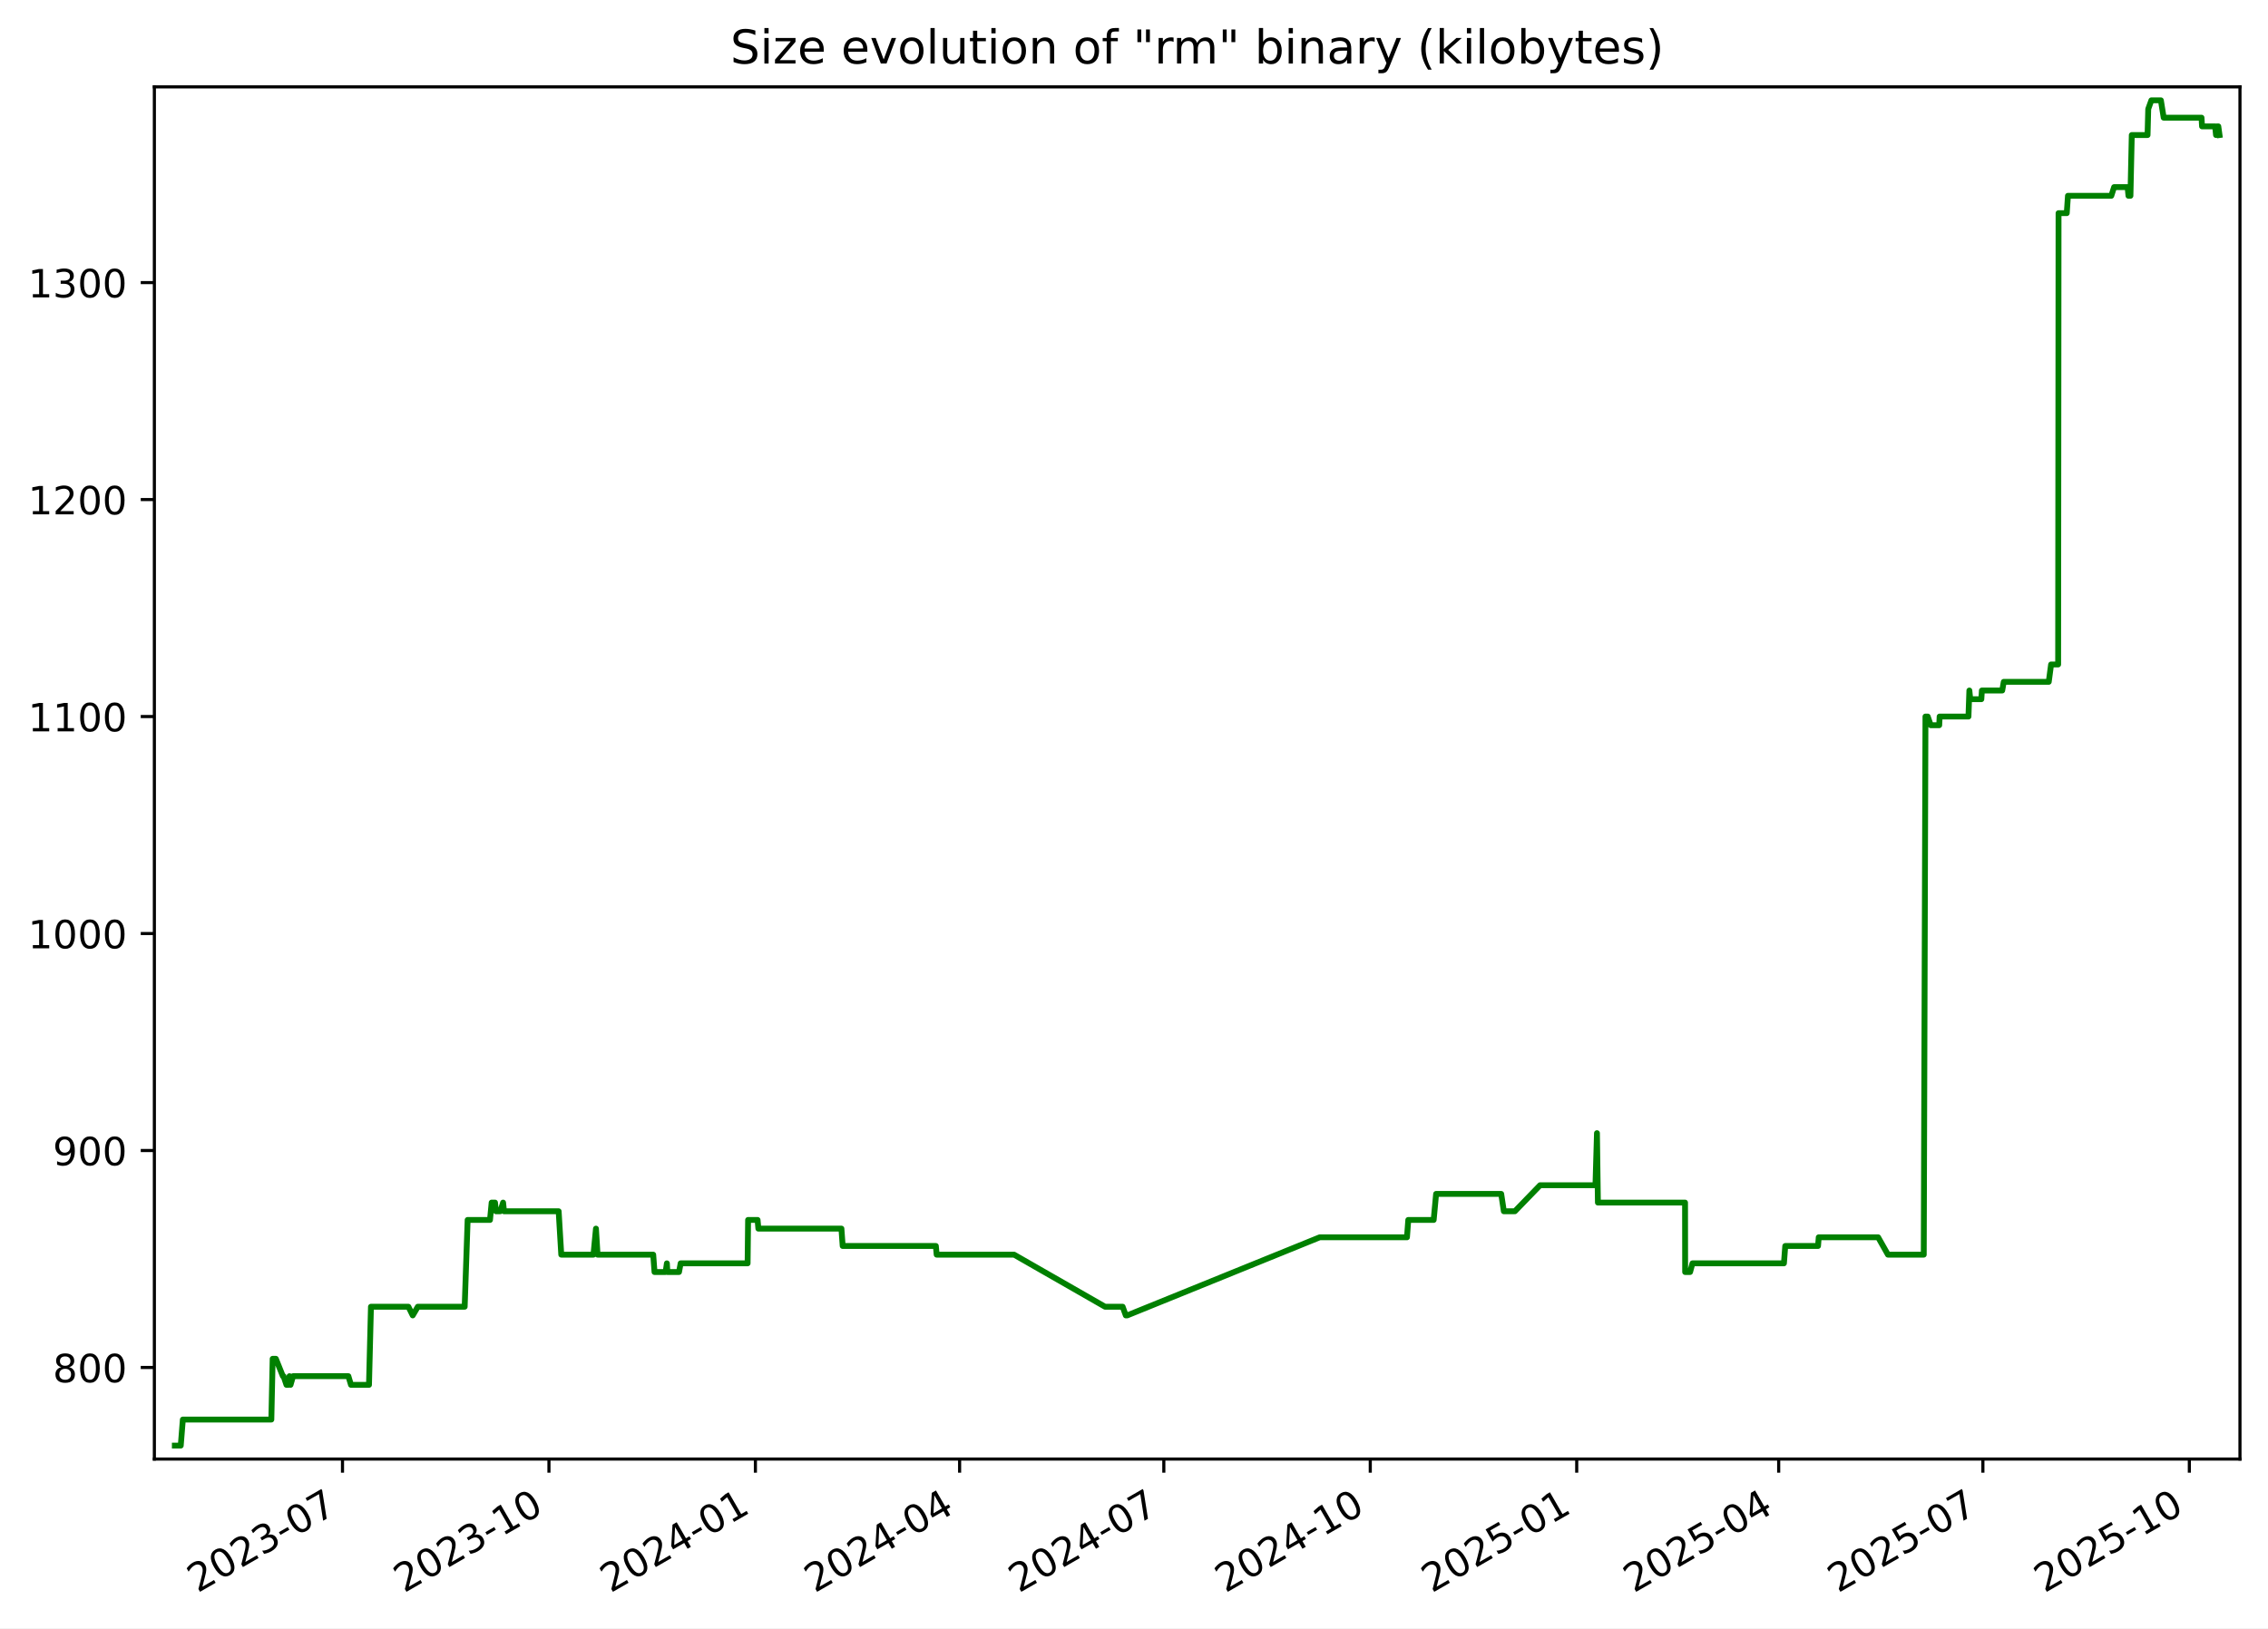
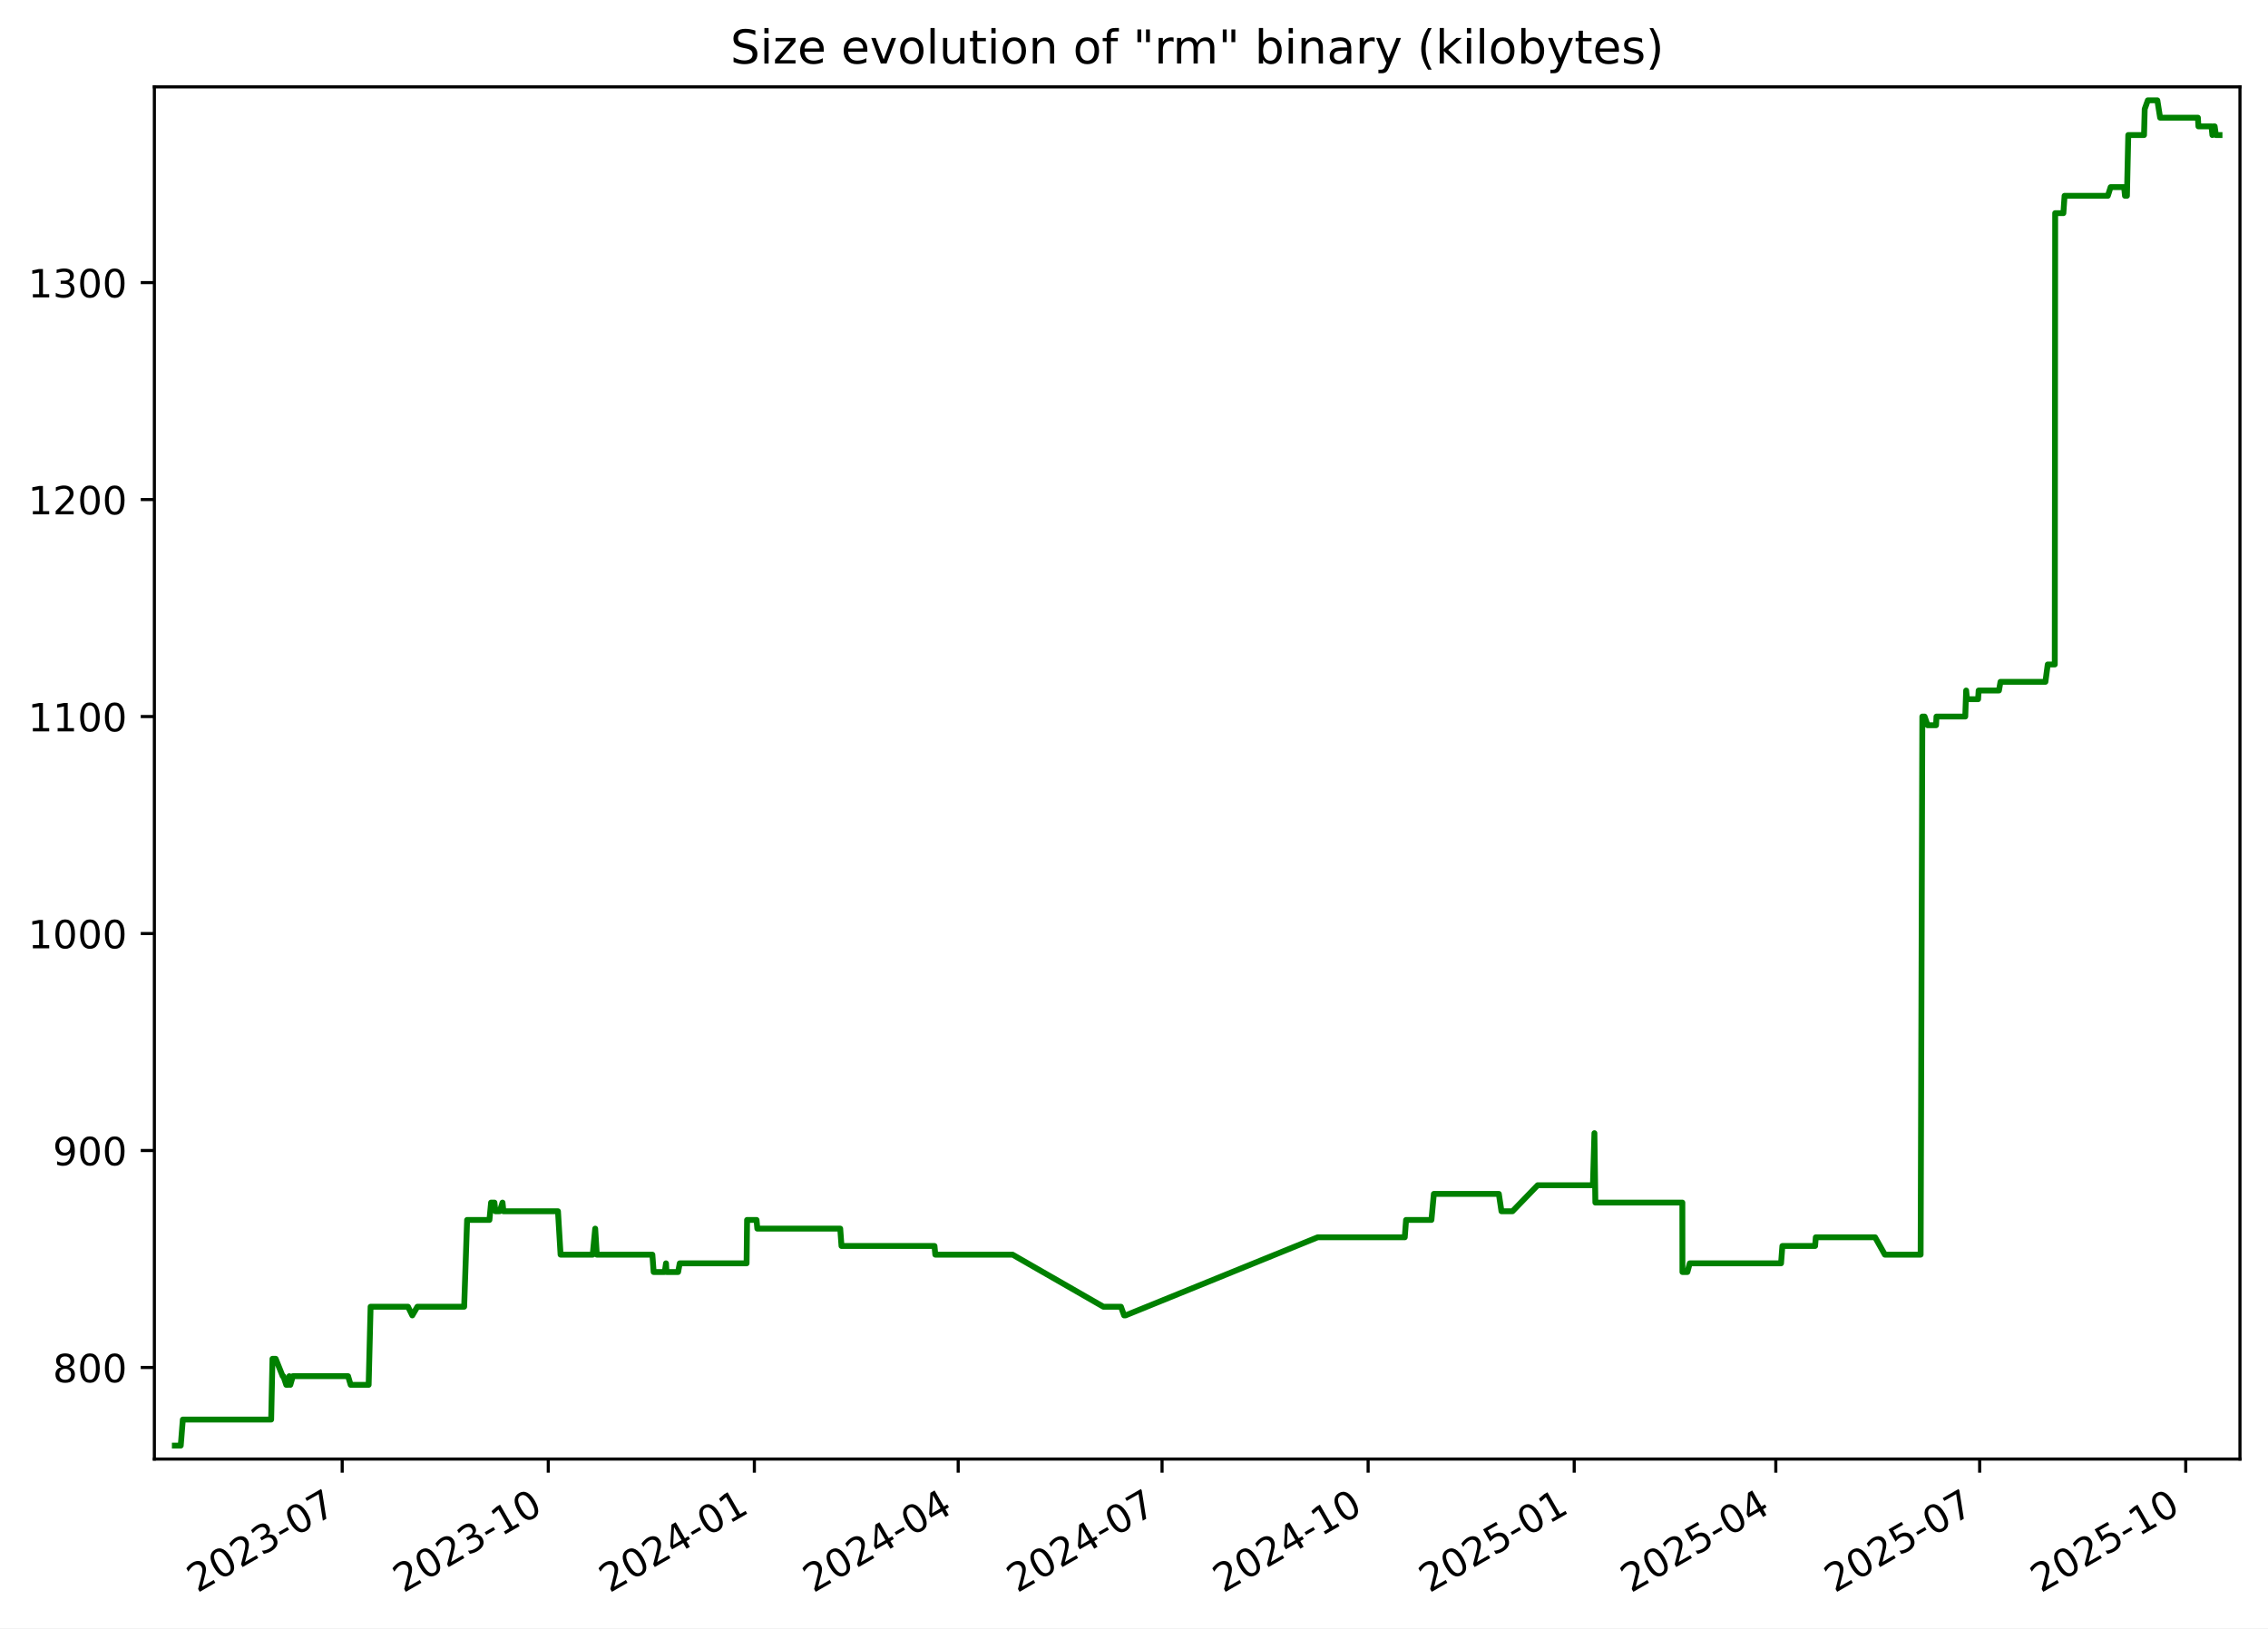
<svg xmlns="http://www.w3.org/2000/svg" xmlns:xlink="http://www.w3.org/1999/xlink" width="582.53pt" height="418.303pt" viewBox="0 0 582.53 418.303" version="1.1">
  <defs>
    <style type="text/css">*{stroke-linejoin: round; stroke-linecap: butt}</style>
  </defs>
  <g id="figure_1">
    <g id="patch_1">
      <path d="M -0 418.303  L 582.53 418.303  L 582.53 0  L -0 0  z " style="fill: #ffffff" />
    </g>
    <g id="axes_1">
      <g id="patch_2">
        <path d="M 39.65 374.83  L 575.33 374.83  L 575.33 22.318  L 39.65 22.318  z " style="fill: #ffffff" />
      </g>
      <g id="matplotlib.axis_1">
        <g id="xtick_1">
          <g id="line2d_1">
            <defs>
-               <path id="mfd19c8592a" d="M 0 0  L 0 3.5  " style="stroke: #000000; stroke-width: 0.8" />
+               <path id="mfcfb57d194" d="M 0 0  L 0 3.5  " style="stroke: #000000; stroke-width: 0.8" />
            </defs>
            <g>
-               <use xlink:href="#mfd19c8592a" x="87.969" y="374.83" style="stroke: #000000; stroke-width: 0.8" />
+               <use xlink:href="#mfcfb57d194" x="87.892" y="374.83" style="stroke: #000000; stroke-width: 0.8" />
            </g>
          </g>
          <g id="text_1">
-             <g transform="translate(50.74411 409.302) rotate(-30) scale(0.1 -0.1)">
+             <g transform="translate(50.66712 409.302) rotate(-30) scale(0.1 -0.1)">
              <defs>
                <path id="DejaVuSans-32" d="M 1228 531  L 3431 531  L 3431 0  L 469 0  L 469 531  Q 828 903 1448 1529  Q 2069 2156 2228 2338  Q 2531 2678 2651 2914  Q 2772 3150 2772 3378  Q 2772 3750 2511 3984  Q 2250 4219 1831 4219  Q 1534 4219 1204 4116  Q 875 4013 500 3803  L 500 4441  Q 881 4594 1212 4672  Q 1544 4750 1819 4750  Q 2544 4750 2975 4387  Q 3406 4025 3406 3419  Q 3406 3131 3298 2873  Q 3191 2616 2906 2266  Q 2828 2175 2409 1742  Q 1991 1309 1228 531  z " transform="scale(0.015625)" />
                <path id="DejaVuSans-30" d="M 2034 4250  Q 1547 4250 1301 3770  Q 1056 3291 1056 2328  Q 1056 1369 1301 889  Q 1547 409 2034 409  Q 2525 409 2770 889  Q 3016 1369 3016 2328  Q 3016 3291 2770 3770  Q 2525 4250 2034 4250  z M 2034 4750  Q 2819 4750 3233 4129  Q 3647 3509 3647 2328  Q 3647 1150 3233 529  Q 2819 -91 2034 -91  Q 1250 -91 836 529  Q 422 1150 422 2328  Q 422 3509 836 4129  Q 1250 4750 2034 4750  z " transform="scale(0.015625)" />
                <path id="DejaVuSans-33" d="M 2597 2516  Q 3050 2419 3304 2112  Q 3559 1806 3559 1356  Q 3559 666 3084 287  Q 2609 -91 1734 -91  Q 1441 -91 1130 -33  Q 819 25 488 141  L 488 750  Q 750 597 1062 519  Q 1375 441 1716 441  Q 2309 441 2620 675  Q 2931 909 2931 1356  Q 2931 1769 2642 2001  Q 2353 2234 1838 2234  L 1294 2234  L 1294 2753  L 1863 2753  Q 2328 2753 2575 2939  Q 2822 3125 2822 3475  Q 2822 3834 2567 4026  Q 2313 4219 1838 4219  Q 1578 4219 1281 4162  Q 984 4106 628 3988  L 628 4550  Q 988 4650 1302 4700  Q 1616 4750 1894 4750  Q 2613 4750 3031 4423  Q 3450 4097 3450 3541  Q 3450 3153 3228 2886  Q 3006 2619 2597 2516  z " transform="scale(0.015625)" />
                <path id="DejaVuSans-2d" d="M 313 2009  L 1997 2009  L 1997 1497  L 313 1497  L 313 2009  z " transform="scale(0.015625)" />
                <path id="DejaVuSans-37" d="M 525 4666  L 3525 4666  L 3525 4397  L 1831 0  L 1172 0  L 2766 4134  L 525 4134  L 525 4666  z " transform="scale(0.015625)" />
              </defs>
              <use xlink:href="#DejaVuSans-32" />
              <use xlink:href="#DejaVuSans-30" x="63.623" />
              <use xlink:href="#DejaVuSans-32" x="127.246" />
              <use xlink:href="#DejaVuSans-33" x="190.869" />
              <use xlink:href="#DejaVuSans-2d" x="254.492" />
              <use xlink:href="#DejaVuSans-30" x="290.576" />
              <use xlink:href="#DejaVuSans-37" x="354.199" />
            </g>
          </g>
        </g>
        <g id="xtick_2">
          <g id="line2d_2">
            <g>
-               <use xlink:href="#mfd19c8592a" x="140.996" y="374.83" style="stroke: #000000; stroke-width: 0.8" />
+               <use xlink:href="#mfcfb57d194" x="140.824" y="374.83" style="stroke: #000000; stroke-width: 0.8" />
            </g>
          </g>
          <g id="text_2">
-             <g transform="translate(103.7707 409.302) rotate(-30) scale(0.1 -0.1)">
+             <g transform="translate(103.5989 409.302) rotate(-30) scale(0.1 -0.1)">
              <defs>
                <path id="DejaVuSans-31" d="M 794 531  L 1825 531  L 1825 4091  L 703 3866  L 703 4441  L 1819 4666  L 2450 4666  L 2450 531  L 3481 531  L 3481 0  L 794 0  L 794 531  z " transform="scale(0.015625)" />
              </defs>
              <use xlink:href="#DejaVuSans-32" />
              <use xlink:href="#DejaVuSans-30" x="63.623" />
              <use xlink:href="#DejaVuSans-32" x="127.246" />
              <use xlink:href="#DejaVuSans-33" x="190.869" />
              <use xlink:href="#DejaVuSans-2d" x="254.492" />
              <use xlink:href="#DejaVuSans-31" x="290.576" />
              <use xlink:href="#DejaVuSans-30" x="354.199" />
            </g>
          </g>
        </g>
        <g id="xtick_3">
          <g id="line2d_3">
            <g>
-               <use xlink:href="#mfd19c8592a" x="194.022" y="374.83" style="stroke: #000000; stroke-width: 0.8" />
+               <use xlink:href="#mfcfb57d194" x="193.756" y="374.83" style="stroke: #000000; stroke-width: 0.8" />
            </g>
          </g>
          <g id="text_3">
-             <g transform="translate(156.7973 409.302) rotate(-30) scale(0.1 -0.1)">
+             <g transform="translate(156.5307 409.302) rotate(-30) scale(0.1 -0.1)">
              <defs>
                <path id="DejaVuSans-34" d="M 2419 4116  L 825 1625  L 2419 1625  L 2419 4116  z M 2253 4666  L 3047 4666  L 3047 1625  L 3713 1625  L 3713 1100  L 3047 1100  L 3047 0  L 2419 0  L 2419 1100  L 313 1100  L 313 1709  L 2253 4666  z " transform="scale(0.015625)" />
              </defs>
              <use xlink:href="#DejaVuSans-32" />
              <use xlink:href="#DejaVuSans-30" x="63.623" />
              <use xlink:href="#DejaVuSans-32" x="127.246" />
              <use xlink:href="#DejaVuSans-34" x="190.869" />
              <use xlink:href="#DejaVuSans-2d" x="254.492" />
              <use xlink:href="#DejaVuSans-30" x="290.576" />
              <use xlink:href="#DejaVuSans-31" x="354.199" />
            </g>
          </g>
        </g>
        <g id="xtick_4">
          <g id="line2d_4">
            <g>
-               <use xlink:href="#mfd19c8592a" x="246.472" y="374.83" style="stroke: #000000; stroke-width: 0.8" />
+               <use xlink:href="#mfcfb57d194" x="246.112" y="374.83" style="stroke: #000000; stroke-width: 0.8" />
            </g>
          </g>
          <g id="text_4">
-             <g transform="translate(209.2476 409.302) rotate(-30) scale(0.1 -0.1)">
+             <g transform="translate(208.8872 409.302) rotate(-30) scale(0.1 -0.1)">
              <use xlink:href="#DejaVuSans-32" />
              <use xlink:href="#DejaVuSans-30" x="63.623" />
              <use xlink:href="#DejaVuSans-32" x="127.246" />
              <use xlink:href="#DejaVuSans-34" x="190.869" />
              <use xlink:href="#DejaVuSans-2d" x="254.492" />
              <use xlink:href="#DejaVuSans-30" x="290.576" />
              <use xlink:href="#DejaVuSans-34" x="354.199" />
            </g>
          </g>
        </g>
        <g id="xtick_5">
          <g id="line2d_5">
            <g>
-               <use xlink:href="#mfd19c8592a" x="298.923" y="374.83" style="stroke: #000000; stroke-width: 0.8" />
+               <use xlink:href="#mfcfb57d194" x="298.469" y="374.83" style="stroke: #000000; stroke-width: 0.8" />
            </g>
          </g>
          <g id="text_5">
-             <g transform="translate(261.6978 409.302) rotate(-30) scale(0.1 -0.1)">
+             <g transform="translate(261.2437 409.302) rotate(-30) scale(0.1 -0.1)">
              <use xlink:href="#DejaVuSans-32" />
              <use xlink:href="#DejaVuSans-30" x="63.623" />
              <use xlink:href="#DejaVuSans-32" x="127.246" />
              <use xlink:href="#DejaVuSans-34" x="190.869" />
              <use xlink:href="#DejaVuSans-2d" x="254.492" />
              <use xlink:href="#DejaVuSans-30" x="290.576" />
              <use xlink:href="#DejaVuSans-37" x="354.199" />
            </g>
          </g>
        </g>
        <g id="xtick_6">
          <g id="line2d_6">
            <g>
-               <use xlink:href="#mfd19c8592a" x="351.949" y="374.83" style="stroke: #000000; stroke-width: 0.8" />
+               <use xlink:href="#mfcfb57d194" x="351.4" y="374.83" style="stroke: #000000; stroke-width: 0.8" />
            </g>
          </g>
          <g id="text_6">
-             <g transform="translate(314.7244 409.302) rotate(-30) scale(0.1 -0.1)">
+             <g transform="translate(314.1755 409.302) rotate(-30) scale(0.1 -0.1)">
              <use xlink:href="#DejaVuSans-32" />
              <use xlink:href="#DejaVuSans-30" x="63.623" />
              <use xlink:href="#DejaVuSans-32" x="127.246" />
              <use xlink:href="#DejaVuSans-34" x="190.869" />
              <use xlink:href="#DejaVuSans-2d" x="254.492" />
              <use xlink:href="#DejaVuSans-31" x="290.576" />
              <use xlink:href="#DejaVuSans-30" x="354.199" />
            </g>
          </g>
        </g>
        <g id="xtick_7">
          <g id="line2d_7">
            <g>
-               <use xlink:href="#mfd19c8592a" x="404.976" y="374.83" style="stroke: #000000; stroke-width: 0.8" />
+               <use xlink:href="#mfcfb57d194" x="404.332" y="374.83" style="stroke: #000000; stroke-width: 0.8" />
            </g>
          </g>
          <g id="text_7">
-             <g transform="translate(367.751 409.302) rotate(-30) scale(0.1 -0.1)">
+             <g transform="translate(367.1073 409.302) rotate(-30) scale(0.1 -0.1)">
              <defs>
                <path id="DejaVuSans-35" d="M 691 4666  L 3169 4666  L 3169 4134  L 1269 4134  L 1269 2991  Q 1406 3038 1543 3061  Q 1681 3084 1819 3084  Q 2600 3084 3056 2656  Q 3513 2228 3513 1497  Q 3513 744 3044 326  Q 2575 -91 1722 -91  Q 1428 -91 1123 -41  Q 819 9 494 109  L 494 744  Q 775 591 1075 516  Q 1375 441 1709 441  Q 2250 441 2565 725  Q 2881 1009 2881 1497  Q 2881 1984 2565 2268  Q 2250 2553 1709 2553  Q 1456 2553 1204 2497  Q 953 2441 691 2322  L 691 4666  z " transform="scale(0.015625)" />
              </defs>
              <use xlink:href="#DejaVuSans-32" />
              <use xlink:href="#DejaVuSans-30" x="63.623" />
              <use xlink:href="#DejaVuSans-32" x="127.246" />
              <use xlink:href="#DejaVuSans-35" x="190.869" />
              <use xlink:href="#DejaVuSans-2d" x="254.492" />
              <use xlink:href="#DejaVuSans-30" x="290.576" />
              <use xlink:href="#DejaVuSans-31" x="354.199" />
            </g>
          </g>
        </g>
        <g id="xtick_8">
          <g id="line2d_8">
            <g>
-               <use xlink:href="#mfd19c8592a" x="456.85" y="374.83" style="stroke: #000000; stroke-width: 0.8" />
+               <use xlink:href="#mfcfb57d194" x="456.113" y="374.83" style="stroke: #000000; stroke-width: 0.8" />
            </g>
          </g>
          <g id="text_8">
-             <g transform="translate(419.6249 409.302) rotate(-30) scale(0.1 -0.1)">
+             <g transform="translate(418.8884 409.302) rotate(-30) scale(0.1 -0.1)">
              <use xlink:href="#DejaVuSans-32" />
              <use xlink:href="#DejaVuSans-30" x="63.623" />
              <use xlink:href="#DejaVuSans-32" x="127.246" />
              <use xlink:href="#DejaVuSans-35" x="190.869" />
              <use xlink:href="#DejaVuSans-2d" x="254.492" />
              <use xlink:href="#DejaVuSans-30" x="290.576" />
              <use xlink:href="#DejaVuSans-34" x="354.199" />
            </g>
          </g>
        </g>
        <g id="xtick_9">
          <g id="line2d_9">
            <g>
-               <use xlink:href="#mfd19c8592a" x="509.3" y="374.83" style="stroke: #000000; stroke-width: 0.8" />
+               <use xlink:href="#mfcfb57d194" x="508.47" y="374.83" style="stroke: #000000; stroke-width: 0.8" />
            </g>
          </g>
          <g id="text_9">
-             <g transform="translate(472.0751 409.302) rotate(-30) scale(0.1 -0.1)">
+             <g transform="translate(471.2449 409.302) rotate(-30) scale(0.1 -0.1)">
              <use xlink:href="#DejaVuSans-32" />
              <use xlink:href="#DejaVuSans-30" x="63.623" />
              <use xlink:href="#DejaVuSans-32" x="127.246" />
              <use xlink:href="#DejaVuSans-35" x="190.869" />
              <use xlink:href="#DejaVuSans-2d" x="254.492" />
              <use xlink:href="#DejaVuSans-30" x="290.576" />
              <use xlink:href="#DejaVuSans-37" x="354.199" />
            </g>
          </g>
        </g>
        <g id="xtick_10">
          <g id="line2d_10">
            <g>
-               <use xlink:href="#mfd19c8592a" x="562.327" y="374.83" style="stroke: #000000; stroke-width: 0.8" />
+               <use xlink:href="#mfcfb57d194" x="561.402" y="374.83" style="stroke: #000000; stroke-width: 0.8" />
            </g>
          </g>
          <g id="text_10">
-             <g transform="translate(525.1017 409.302) rotate(-30) scale(0.1 -0.1)">
+             <g transform="translate(524.1767 409.302) rotate(-30) scale(0.1 -0.1)">
              <use xlink:href="#DejaVuSans-32" />
              <use xlink:href="#DejaVuSans-30" x="63.623" />
              <use xlink:href="#DejaVuSans-32" x="127.246" />
              <use xlink:href="#DejaVuSans-35" x="190.869" />
              <use xlink:href="#DejaVuSans-2d" x="254.492" />
              <use xlink:href="#DejaVuSans-31" x="290.576" />
              <use xlink:href="#DejaVuSans-30" x="354.199" />
            </g>
          </g>
        </g>
      </g>
      <g id="matplotlib.axis_2">
        <g id="ytick_1">
          <g id="line2d_11">
            <defs>
-               <path id="mcdfbf250e4" d="M 0 0  L -3.5 0  " style="stroke: #000000; stroke-width: 0.8" />
+               <path id="m957ae453b9" d="M 0 0  L -3.5 0  " style="stroke: #000000; stroke-width: 0.8" />
            </defs>
            <g>
-               <use xlink:href="#mcdfbf250e4" x="39.65" y="351.307" style="stroke: #000000; stroke-width: 0.8" />
+               <use xlink:href="#m957ae453b9" x="39.65" y="351.307" style="stroke: #000000; stroke-width: 0.8" />
            </g>
          </g>
          <g id="text_11">
            <g transform="translate(13.5625 355.1062) scale(0.1 -0.1)">
              <defs>
                <path id="DejaVuSans-38" d="M 2034 2216  Q 1584 2216 1326 1975  Q 1069 1734 1069 1313  Q 1069 891 1326 650  Q 1584 409 2034 409  Q 2484 409 2743 651  Q 3003 894 3003 1313  Q 3003 1734 2745 1975  Q 2488 2216 2034 2216  z M 1403 2484  Q 997 2584 770 2862  Q 544 3141 544 3541  Q 544 4100 942 4425  Q 1341 4750 2034 4750  Q 2731 4750 3128 4425  Q 3525 4100 3525 3541  Q 3525 3141 3298 2862  Q 3072 2584 2669 2484  Q 3125 2378 3379 2068  Q 3634 1759 3634 1313  Q 3634 634 3220 271  Q 2806 -91 2034 -91  Q 1263 -91 848 271  Q 434 634 434 1313  Q 434 1759 690 2068  Q 947 2378 1403 2484  z M 1172 3481  Q 1172 3119 1398 2916  Q 1625 2713 2034 2713  Q 2441 2713 2670 2916  Q 2900 3119 2900 3481  Q 2900 3844 2670 4047  Q 2441 4250 2034 4250  Q 1625 4250 1398 4047  Q 1172 3844 1172 3481  z " transform="scale(0.015625)" />
              </defs>
              <use xlink:href="#DejaVuSans-38" />
              <use xlink:href="#DejaVuSans-30" x="63.623" />
              <use xlink:href="#DejaVuSans-30" x="127.246" />
            </g>
          </g>
        </g>
        <g id="ytick_2">
          <g id="line2d_12">
            <g>
-               <use xlink:href="#mcdfbf250e4" x="39.65" y="295.565" style="stroke: #000000; stroke-width: 0.8" />
+               <use xlink:href="#m957ae453b9" x="39.65" y="295.565" style="stroke: #000000; stroke-width: 0.8" />
            </g>
          </g>
          <g id="text_12">
            <g transform="translate(13.5625 299.3643) scale(0.1 -0.1)">
              <defs>
                <path id="DejaVuSans-39" d="M 703 97  L 703 672  Q 941 559 1184 500  Q 1428 441 1663 441  Q 2288 441 2617 861  Q 2947 1281 2994 2138  Q 2813 1869 2534 1725  Q 2256 1581 1919 1581  Q 1219 1581 811 2004  Q 403 2428 403 3163  Q 403 3881 828 4315  Q 1253 4750 1959 4750  Q 2769 4750 3195 4129  Q 3622 3509 3622 2328  Q 3622 1225 3098 567  Q 2575 -91 1691 -91  Q 1453 -91 1209 -44  Q 966 3 703 97  z M 1959 2075  Q 2384 2075 2632 2365  Q 2881 2656 2881 3163  Q 2881 3666 2632 3958  Q 2384 4250 1959 4250  Q 1534 4250 1286 3958  Q 1038 3666 1038 3163  Q 1038 2656 1286 2365  Q 1534 2075 1959 2075  z " transform="scale(0.015625)" />
              </defs>
              <use xlink:href="#DejaVuSans-39" />
              <use xlink:href="#DejaVuSans-30" x="63.623" />
              <use xlink:href="#DejaVuSans-30" x="127.246" />
            </g>
          </g>
        </g>
        <g id="ytick_3">
          <g id="line2d_13">
            <g>
-               <use xlink:href="#mcdfbf250e4" x="39.65" y="239.823" style="stroke: #000000; stroke-width: 0.8" />
+               <use xlink:href="#m957ae453b9" x="39.65" y="239.823" style="stroke: #000000; stroke-width: 0.8" />
            </g>
          </g>
          <g id="text_13">
            <g transform="translate(7.2 243.6224) scale(0.1 -0.1)">
              <use xlink:href="#DejaVuSans-31" />
              <use xlink:href="#DejaVuSans-30" x="63.623" />
              <use xlink:href="#DejaVuSans-30" x="127.246" />
              <use xlink:href="#DejaVuSans-30" x="190.869" />
            </g>
          </g>
        </g>
        <g id="ytick_4">
          <g id="line2d_14">
            <g>
-               <use xlink:href="#mcdfbf250e4" x="39.65" y="184.081" style="stroke: #000000; stroke-width: 0.8" />
+               <use xlink:href="#m957ae453b9" x="39.65" y="184.081" style="stroke: #000000; stroke-width: 0.8" />
            </g>
          </g>
          <g id="text_14">
            <g transform="translate(7.2 187.8804) scale(0.1 -0.1)">
              <use xlink:href="#DejaVuSans-31" />
              <use xlink:href="#DejaVuSans-31" x="63.623" />
              <use xlink:href="#DejaVuSans-30" x="127.246" />
              <use xlink:href="#DejaVuSans-30" x="190.869" />
            </g>
          </g>
        </g>
        <g id="ytick_5">
          <g id="line2d_15">
            <g>
-               <use xlink:href="#mcdfbf250e4" x="39.65" y="128.339" style="stroke: #000000; stroke-width: 0.8" />
+               <use xlink:href="#m957ae453b9" x="39.65" y="128.339" style="stroke: #000000; stroke-width: 0.8" />
            </g>
          </g>
          <g id="text_15">
            <g transform="translate(7.2 132.1385) scale(0.1 -0.1)">
              <use xlink:href="#DejaVuSans-31" />
              <use xlink:href="#DejaVuSans-32" x="63.623" />
              <use xlink:href="#DejaVuSans-30" x="127.246" />
              <use xlink:href="#DejaVuSans-30" x="190.869" />
            </g>
          </g>
        </g>
        <g id="ytick_6">
          <g id="line2d_16">
            <g>
-               <use xlink:href="#mcdfbf250e4" x="39.65" y="72.597" style="stroke: #000000; stroke-width: 0.8" />
+               <use xlink:href="#m957ae453b9" x="39.65" y="72.597" style="stroke: #000000; stroke-width: 0.8" />
            </g>
          </g>
          <g id="text_16">
            <g transform="translate(7.2 76.39657) scale(0.1 -0.1)">
              <use xlink:href="#DejaVuSans-31" />
              <use xlink:href="#DejaVuSans-33" x="63.623" />
              <use xlink:href="#DejaVuSans-30" x="127.246" />
              <use xlink:href="#DejaVuSans-30" x="190.869" />
            </g>
          </g>
        </g>
      </g>
      <g id="line2d_17">
-         <path d="M 44.902 371.374  L 46.428 371.374  L 46.961 364.685  L 69.694 364.685  L 70.031 349.077  L 70.855 349.077  L 72.651 353.537  L 72.828 353.537  L 73.576 355.766  L 74.089 355.766  L 74.359 353.537  L 74.624 355.766  L 75.276 353.537  L 89.48 353.537  L 90.148 355.766  L 94.776 355.766  L 95.278 335.699  L 104.902 335.699  L 106.007 337.929  L 107.314 335.699  L 119.352 335.699  L 120.111 313.403  L 125.854 313.403  L 126.278 308.943  L 127.143 308.943  L 127.387 311.173  L 128.512 311.173  L 129.217 308.943  L 129.455 311.173  L 143.491 311.173  L 144.16 322.321  L 152.431 322.321  L 153.07 315.632  L 153.48 322.321  L 167.779 322.321  L 168.109 326.781  L 170.962 326.781  L 171.287 324.551  L 171.414 326.781  L 174.402 326.781  L 174.822 324.551  L 192.022 324.551  L 192.146 313.403  L 194.584 313.403  L 194.784 315.632  L 216.118 315.632  L 216.441 320.092  L 240.374 320.092  L 240.579 322.321  L 260.467 322.321  L 283.828 335.699  L 288.349 335.699  L 289.161 337.929  L 289.512 337.929  L 338.972 317.862  L 361.377 317.862  L 361.712 313.403  L 368.237 313.403  L 368.86 306.713  L 385.582 306.713  L 386.258 311.173  L 389.096 311.173  L 395.57 304.484  L 409.792 304.484  L 410.176 291.106  L 410.418 308.943  L 432.801 308.943  L 432.825 326.781  L 434.099 326.781  L 434.704 324.551  L 458.198 324.551  L 458.537 320.092  L 466.96 320.092  L 467.136 317.862  L 482.396 317.862  L 484.915 322.321  L 494.113 322.321  L 494.55 184.081  L 495.132 184.081  L 495.902 186.311  L 498.083 186.311  L 498.188 184.081  L 505.595 184.081  L 505.826 177.392  L 506.049 179.622  L 508.903 179.622  L 509.039 177.392  L 514.264 177.392  L 514.66 175.163  L 526.219 175.163  L 526.816 170.703  L 528.63 170.703  L 528.733 54.76  L 530.843 54.76  L 531.147 50.301  L 542.282 50.301  L 543.002 48.071  L 546.472 48.071  L 546.69 50.301  L 547.198 50.301  L 547.541 34.693  L 551.595 34.693  L 551.769 28.004  L 552.575 25.774  L 555.02 25.774  L 555.736 30.233  L 565.455 30.233  L 565.589 32.463  L 568.949 32.463  L 569.181 34.693  L 569.473 32.463  L 569.773 32.463  L 570.078 34.693  L 570.078 34.693  " clip-path="url(#pf18de564c2)" style="fill: none; stroke: #008000; stroke-width: 1.5; stroke-linecap: square" />
+         <path d="M 44.902 371.374  L 46.425 371.374  L 46.958 364.685  L 69.649 364.685  L 69.986 349.077  L 70.808 349.077  L 72.602 353.537  L 72.778 353.537  L 73.525 355.766  L 74.037 355.766  L 74.307 353.537  L 74.571 355.766  L 75.222 353.537  L 89.4 353.537  L 90.067 355.766  L 94.687 355.766  L 95.188 335.699  L 104.795 335.699  L 105.898 337.929  L 107.203 335.699  L 119.219 335.699  L 119.976 313.403  L 125.71 313.403  L 126.132 308.943  L 126.995 308.943  L 127.24 311.173  L 128.362 311.173  L 129.067 308.943  L 129.304 311.173  L 143.315 311.173  L 143.982 322.321  L 152.239 322.321  L 152.876 315.632  L 153.286 322.321  L 167.559 322.321  L 167.889 326.781  L 170.737 326.781  L 171.061 324.551  L 171.188 326.781  L 174.171 326.781  L 174.589 324.551  L 191.759 324.551  L 191.883 313.403  L 194.317 313.403  L 194.516 315.632  L 215.812 315.632  L 216.135 320.092  L 240.024 320.092  L 240.229 322.321  L 260.082 322.321  L 283.401 335.699  L 287.914 335.699  L 288.724 337.929  L 289.075 337.929  L 338.446 317.862  L 360.811 317.862  L 361.146 313.403  L 367.659 313.403  L 368.281 306.713  L 384.973 306.713  L 385.648 311.173  L 388.481 311.173  L 394.943 304.484  L 409.139 304.484  L 409.523 291.106  L 409.764 308.943  L 432.108 308.943  L 432.131 326.781  L 433.403 326.781  L 434.008 324.551  L 457.459 324.551  L 457.798 320.092  L 466.206 320.092  L 466.381 317.862  L 481.614 317.862  L 484.128 322.321  L 493.31 322.321  L 493.747 184.081  L 494.328 184.081  L 495.096 186.311  L 497.273 186.311  L 497.378 184.081  L 504.771 184.081  L 505.002 177.392  L 505.224 179.622  L 508.074 179.622  L 508.209 177.392  L 513.425 177.392  L 513.82 175.163  L 525.359 175.163  L 525.955 170.703  L 527.765 170.703  L 527.868 54.76  L 529.975 54.76  L 530.278 50.301  L 541.393 50.301  L 542.111 48.071  L 545.576 48.071  L 545.793 50.301  L 546.3 50.301  L 546.642 34.693  L 550.69 34.693  L 550.863 28.004  L 551.667 25.774  L 554.109 25.774  L 554.822 30.233  L 564.524 30.233  L 564.659 32.463  L 568.012 32.463  L 568.244 34.693  L 568.535 32.463  L 568.834 32.463  L 569.139 34.693  L 570.078 34.693  L 570.078 34.693  " clip-path="url(#p2fcbc8fba5)" style="fill: none; stroke: #008000; stroke-width: 1.5; stroke-linecap: square" />
      </g>
      <g id="patch_3">
        <path d="M 39.65 374.83  L 39.65 22.318  " style="fill: none; stroke: #000000; stroke-width: 0.8; stroke-linejoin: miter; stroke-linecap: square" />
      </g>
      <g id="patch_4">
        <path d="M 575.33 374.83  L 575.33 22.318  " style="fill: none; stroke: #000000; stroke-width: 0.8; stroke-linejoin: miter; stroke-linecap: square" />
      </g>
      <g id="patch_5">
        <path d="M 39.65 374.83  L 575.33 374.83  " style="fill: none; stroke: #000000; stroke-width: 0.8; stroke-linejoin: miter; stroke-linecap: square" />
      </g>
      <g id="patch_6">
        <path d="M 39.65 22.318  L 575.33 22.318  " style="fill: none; stroke: #000000; stroke-width: 0.8; stroke-linejoin: miter; stroke-linecap: square" />
      </g>
      <g id="text_17">
        <g transform="translate(187.5884 16.31812) scale(0.12 -0.12)">
          <defs>
            <path id="DejaVuSans-53" d="M 3425 4513  L 3425 3897  Q 3066 4069 2747 4153  Q 2428 4238 2131 4238  Q 1616 4238 1336 4038  Q 1056 3838 1056 3469  Q 1056 3159 1242 3001  Q 1428 2844 1947 2747  L 2328 2669  Q 3034 2534 3370 2195  Q 3706 1856 3706 1288  Q 3706 609 3251 259  Q 2797 -91 1919 -91  Q 1588 -91 1214 -16  Q 841 59 441 206  L 441 856  Q 825 641 1194 531  Q 1563 422 1919 422  Q 2459 422 2753 634  Q 3047 847 3047 1241  Q 3047 1584 2836 1778  Q 2625 1972 2144 2069  L 1759 2144  Q 1053 2284 737 2584  Q 422 2884 422 3419  Q 422 4038 858 4394  Q 1294 4750 2059 4750  Q 2388 4750 2728 4690  Q 3069 4631 3425 4513  z " transform="scale(0.015625)" />
            <path id="DejaVuSans-69" d="M 603 3500  L 1178 3500  L 1178 0  L 603 0  L 603 3500  z M 603 4863  L 1178 4863  L 1178 4134  L 603 4134  L 603 4863  z " transform="scale(0.015625)" />
            <path id="DejaVuSans-7a" d="M 353 3500  L 3084 3500  L 3084 2975  L 922 459  L 3084 459  L 3084 0  L 275 0  L 275 525  L 2438 3041  L 353 3041  L 353 3500  z " transform="scale(0.015625)" />
            <path id="DejaVuSans-65" d="M 3597 1894  L 3597 1613  L 953 1613  Q 991 1019 1311 708  Q 1631 397 2203 397  Q 2534 397 2845 478  Q 3156 559 3463 722  L 3463 178  Q 3153 47 2828 -22  Q 2503 -91 2169 -91  Q 1331 -91 842 396  Q 353 884 353 1716  Q 353 2575 817 3079  Q 1281 3584 2069 3584  Q 2775 3584 3186 3129  Q 3597 2675 3597 1894  z M 3022 2063  Q 3016 2534 2758 2815  Q 2500 3097 2075 3097  Q 1594 3097 1305 2825  Q 1016 2553 972 2059  L 3022 2063  z " transform="scale(0.015625)" />
            <path id="DejaVuSans-20" transform="scale(0.015625)" />
            <path id="DejaVuSans-76" d="M 191 3500  L 800 3500  L 1894 563  L 2988 3500  L 3597 3500  L 2284 0  L 1503 0  L 191 3500  z " transform="scale(0.015625)" />
            <path id="DejaVuSans-6f" d="M 1959 3097  Q 1497 3097 1228 2736  Q 959 2375 959 1747  Q 959 1119 1226 758  Q 1494 397 1959 397  Q 2419 397 2687 759  Q 2956 1122 2956 1747  Q 2956 2369 2687 2733  Q 2419 3097 1959 3097  z M 1959 3584  Q 2709 3584 3137 3096  Q 3566 2609 3566 1747  Q 3566 888 3137 398  Q 2709 -91 1959 -91  Q 1206 -91 779 398  Q 353 888 353 1747  Q 353 2609 779 3096  Q 1206 3584 1959 3584  z " transform="scale(0.015625)" />
            <path id="DejaVuSans-6c" d="M 603 4863  L 1178 4863  L 1178 0  L 603 0  L 603 4863  z " transform="scale(0.015625)" />
            <path id="DejaVuSans-75" d="M 544 1381  L 544 3500  L 1119 3500  L 1119 1403  Q 1119 906 1312 657  Q 1506 409 1894 409  Q 2359 409 2629 706  Q 2900 1003 2900 1516  L 2900 3500  L 3475 3500  L 3475 0  L 2900 0  L 2900 538  Q 2691 219 2414 64  Q 2138 -91 1772 -91  Q 1169 -91 856 284  Q 544 659 544 1381  z M 1991 3584  L 1991 3584  z " transform="scale(0.015625)" />
            <path id="DejaVuSans-74" d="M 1172 4494  L 1172 3500  L 2356 3500  L 2356 3053  L 1172 3053  L 1172 1153  Q 1172 725 1289 603  Q 1406 481 1766 481  L 2356 481  L 2356 0  L 1766 0  Q 1100 0 847 248  Q 594 497 594 1153  L 594 3053  L 172 3053  L 172 3500  L 594 3500  L 594 4494  L 1172 4494  z " transform="scale(0.015625)" />
            <path id="DejaVuSans-6e" d="M 3513 2113  L 3513 0  L 2938 0  L 2938 2094  Q 2938 2591 2744 2837  Q 2550 3084 2163 3084  Q 1697 3084 1428 2787  Q 1159 2491 1159 1978  L 1159 0  L 581 0  L 581 3500  L 1159 3500  L 1159 2956  Q 1366 3272 1645 3428  Q 1925 3584 2291 3584  Q 2894 3584 3203 3211  Q 3513 2838 3513 2113  z " transform="scale(0.015625)" />
            <path id="DejaVuSans-66" d="M 2375 4863  L 2375 4384  L 1825 4384  Q 1516 4384 1395 4259  Q 1275 4134 1275 3809  L 1275 3500  L 2222 3500  L 2222 3053  L 1275 3053  L 1275 0  L 697 0  L 697 3053  L 147 3053  L 147 3500  L 697 3500  L 697 3744  Q 697 4328 969 4595  Q 1241 4863 1831 4863  L 2375 4863  z " transform="scale(0.015625)" />
            <path id="DejaVuSans-22" d="M 1147 4666  L 1147 2931  L 616 2931  L 616 4666  L 1147 4666  z M 2328 4666  L 2328 2931  L 1797 2931  L 1797 4666  L 2328 4666  z " transform="scale(0.015625)" />
            <path id="DejaVuSans-72" d="M 2631 2963  Q 2534 3019 2420 3045  Q 2306 3072 2169 3072  Q 1681 3072 1420 2755  Q 1159 2438 1159 1844  L 1159 0  L 581 0  L 581 3500  L 1159 3500  L 1159 2956  Q 1341 3275 1631 3429  Q 1922 3584 2338 3584  Q 2397 3584 2469 3576  Q 2541 3569 2628 3553  L 2631 2963  z " transform="scale(0.015625)" />
            <path id="DejaVuSans-6d" d="M 3328 2828  Q 3544 3216 3844 3400  Q 4144 3584 4550 3584  Q 5097 3584 5394 3201  Q 5691 2819 5691 2113  L 5691 0  L 5113 0  L 5113 2094  Q 5113 2597 4934 2840  Q 4756 3084 4391 3084  Q 3944 3084 3684 2787  Q 3425 2491 3425 1978  L 3425 0  L 2847 0  L 2847 2094  Q 2847 2600 2669 2842  Q 2491 3084 2119 3084  Q 1678 3084 1418 2786  Q 1159 2488 1159 1978  L 1159 0  L 581 0  L 581 3500  L 1159 3500  L 1159 2956  Q 1356 3278 1631 3431  Q 1906 3584 2284 3584  Q 2666 3584 2933 3390  Q 3200 3197 3328 2828  z " transform="scale(0.015625)" />
            <path id="DejaVuSans-62" d="M 3116 1747  Q 3116 2381 2855 2742  Q 2594 3103 2138 3103  Q 1681 3103 1420 2742  Q 1159 2381 1159 1747  Q 1159 1113 1420 752  Q 1681 391 2138 391  Q 2594 391 2855 752  Q 3116 1113 3116 1747  z M 1159 2969  Q 1341 3281 1617 3432  Q 1894 3584 2278 3584  Q 2916 3584 3314 3078  Q 3713 2572 3713 1747  Q 3713 922 3314 415  Q 2916 -91 2278 -91  Q 1894 -91 1617 61  Q 1341 213 1159 525  L 1159 0  L 581 0  L 581 4863  L 1159 4863  L 1159 2969  z " transform="scale(0.015625)" />
            <path id="DejaVuSans-61" d="M 2194 1759  Q 1497 1759 1228 1600  Q 959 1441 959 1056  Q 959 750 1161 570  Q 1363 391 1709 391  Q 2188 391 2477 730  Q 2766 1069 2766 1631  L 2766 1759  L 2194 1759  z M 3341 1997  L 3341 0  L 2766 0  L 2766 531  Q 2569 213 2275 61  Q 1981 -91 1556 -91  Q 1019 -91 701 211  Q 384 513 384 1019  Q 384 1609 779 1909  Q 1175 2209 1959 2209  L 2766 2209  L 2766 2266  Q 2766 2663 2505 2880  Q 2244 3097 1772 3097  Q 1472 3097 1187 3025  Q 903 2953 641 2809  L 641 3341  Q 956 3463 1253 3523  Q 1550 3584 1831 3584  Q 2591 3584 2966 3190  Q 3341 2797 3341 1997  z " transform="scale(0.015625)" />
            <path id="DejaVuSans-79" d="M 2059 -325  Q 1816 -950 1584 -1140  Q 1353 -1331 966 -1331  L 506 -1331  L 506 -850  L 844 -850  Q 1081 -850 1212 -737  Q 1344 -625 1503 -206  L 1606 56  L 191 3500  L 800 3500  L 1894 763  L 2988 3500  L 3597 3500  L 2059 -325  z " transform="scale(0.015625)" />
            <path id="DejaVuSans-28" d="M 1984 4856  Q 1566 4138 1362 3434  Q 1159 2731 1159 2009  Q 1159 1288 1364 580  Q 1569 -128 1984 -844  L 1484 -844  Q 1016 -109 783 600  Q 550 1309 550 2009  Q 550 2706 781 3412  Q 1013 4119 1484 4856  L 1984 4856  z " transform="scale(0.015625)" />
            <path id="DejaVuSans-6b" d="M 581 4863  L 1159 4863  L 1159 1991  L 2875 3500  L 3609 3500  L 1753 1863  L 3688 0  L 2938 0  L 1159 1709  L 1159 0  L 581 0  L 581 4863  z " transform="scale(0.015625)" />
            <path id="DejaVuSans-73" d="M 2834 3397  L 2834 2853  Q 2591 2978 2328 3040  Q 2066 3103 1784 3103  Q 1356 3103 1142 2972  Q 928 2841 928 2578  Q 928 2378 1081 2264  Q 1234 2150 1697 2047  L 1894 2003  Q 2506 1872 2764 1633  Q 3022 1394 3022 966  Q 3022 478 2636 193  Q 2250 -91 1575 -91  Q 1294 -91 989 -36  Q 684 19 347 128  L 347 722  Q 666 556 975 473  Q 1284 391 1588 391  Q 1994 391 2212 530  Q 2431 669 2431 922  Q 2431 1156 2273 1281  Q 2116 1406 1581 1522  L 1381 1569  Q 847 1681 609 1914  Q 372 2147 372 2553  Q 372 3047 722 3315  Q 1072 3584 1716 3584  Q 2034 3584 2315 3537  Q 2597 3491 2834 3397  z " transform="scale(0.015625)" />
            <path id="DejaVuSans-29" d="M 513 4856  L 1013 4856  Q 1481 4119 1714 3412  Q 1947 2706 1947 2009  Q 1947 1309 1714 600  Q 1481 -109 1013 -844  L 513 -844  Q 928 -128 1133 580  Q 1338 1288 1338 2009  Q 1338 2731 1133 3434  Q 928 4138 513 4856  z " transform="scale(0.015625)" />
          </defs>
          <use xlink:href="#DejaVuSans-53" />
          <use xlink:href="#DejaVuSans-69" x="63.477" />
          <use xlink:href="#DejaVuSans-7a" x="91.26" />
          <use xlink:href="#DejaVuSans-65" x="143.75" />
          <use xlink:href="#DejaVuSans-20" x="205.273" />
          <use xlink:href="#DejaVuSans-65" x="237.061" />
          <use xlink:href="#DejaVuSans-76" x="298.584" />
          <use xlink:href="#DejaVuSans-6f" x="357.764" />
          <use xlink:href="#DejaVuSans-6c" x="418.945" />
          <use xlink:href="#DejaVuSans-75" x="446.729" />
          <use xlink:href="#DejaVuSans-74" x="510.107" />
          <use xlink:href="#DejaVuSans-69" x="549.316" />
          <use xlink:href="#DejaVuSans-6f" x="577.1" />
          <use xlink:href="#DejaVuSans-6e" x="638.281" />
          <use xlink:href="#DejaVuSans-20" x="701.66" />
          <use xlink:href="#DejaVuSans-6f" x="733.447" />
          <use xlink:href="#DejaVuSans-66" x="794.629" />
          <use xlink:href="#DejaVuSans-20" x="829.834" />
          <use xlink:href="#DejaVuSans-22" x="861.621" />
          <use xlink:href="#DejaVuSans-72" x="907.617" />
          <use xlink:href="#DejaVuSans-6d" x="946.98" />
          <use xlink:href="#DejaVuSans-22" x="1044.393" />
          <use xlink:href="#DejaVuSans-20" x="1090.389" />
          <use xlink:href="#DejaVuSans-62" x="1122.176" />
          <use xlink:href="#DejaVuSans-69" x="1185.652" />
          <use xlink:href="#DejaVuSans-6e" x="1213.436" />
          <use xlink:href="#DejaVuSans-61" x="1276.814" />
          <use xlink:href="#DejaVuSans-72" x="1338.094" />
          <use xlink:href="#DejaVuSans-79" x="1379.207" />
          <use xlink:href="#DejaVuSans-20" x="1438.387" />
          <use xlink:href="#DejaVuSans-28" x="1470.174" />
          <use xlink:href="#DejaVuSans-6b" x="1509.188" />
          <use xlink:href="#DejaVuSans-69" x="1567.098" />
          <use xlink:href="#DejaVuSans-6c" x="1594.881" />
          <use xlink:href="#DejaVuSans-6f" x="1622.664" />
          <use xlink:href="#DejaVuSans-62" x="1683.846" />
          <use xlink:href="#DejaVuSans-79" x="1747.322" />
          <use xlink:href="#DejaVuSans-74" x="1806.502" />
          <use xlink:href="#DejaVuSans-65" x="1845.711" />
          <use xlink:href="#DejaVuSans-73" x="1907.234" />
          <use xlink:href="#DejaVuSans-29" x="1959.334" />
        </g>
      </g>
    </g>
  </g>
  <defs>
-     <clipPath id="pf18de564c2">
+     <clipPath id="p2fcbc8fba5">
      <rect x="39.65" y="22.318" width="535.68" height="352.512" />
    </clipPath>
  </defs>
</svg>
